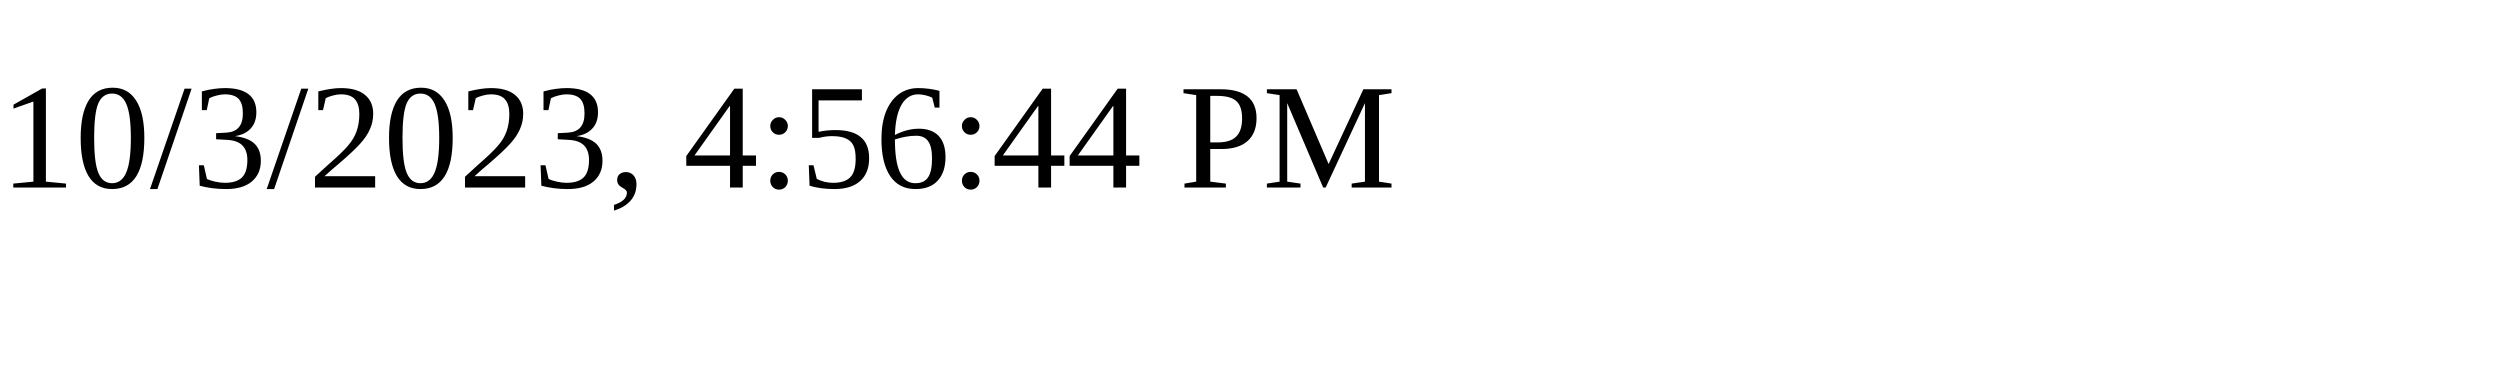
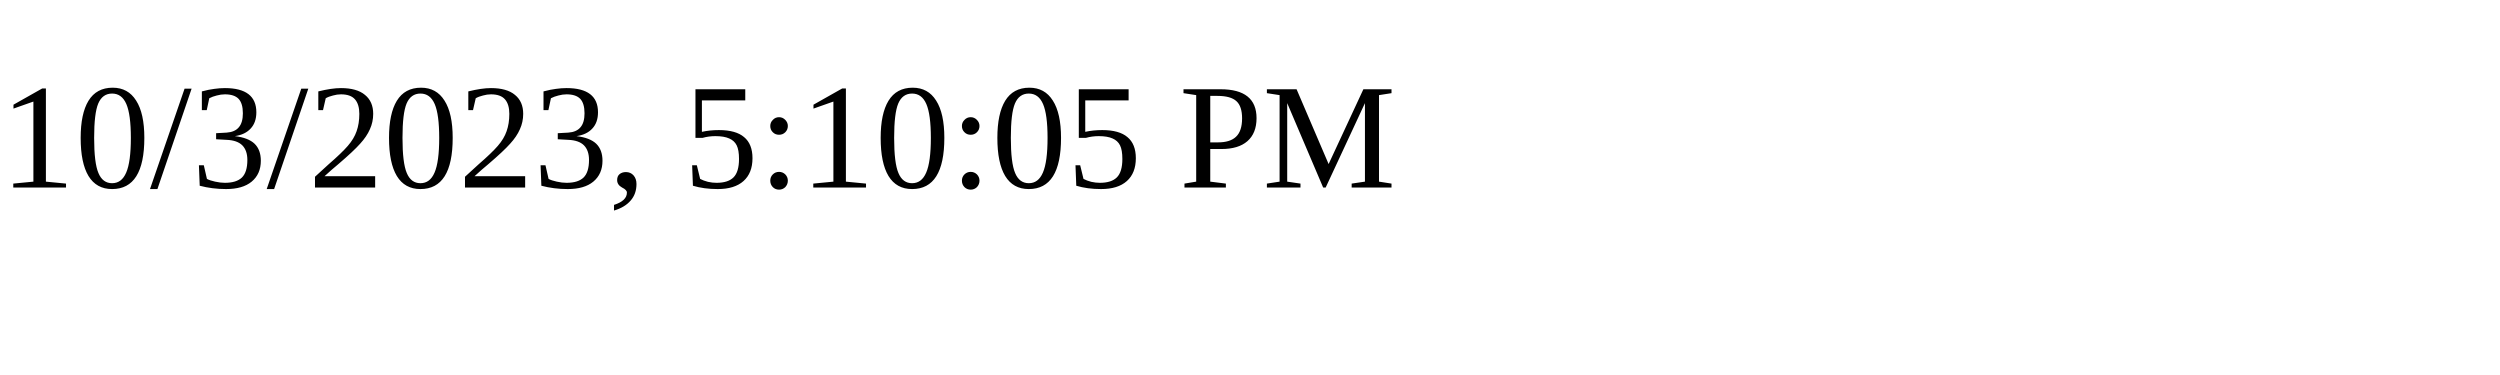
<svg xmlns="http://www.w3.org/2000/svg" height="30" width="200">
-   <text x="0" y="15">10/3/2023, 4:56:44 PM</text>
+   <text x="0" y="15">10/3/2023, 5:10:05 PM</text>
</svg>
